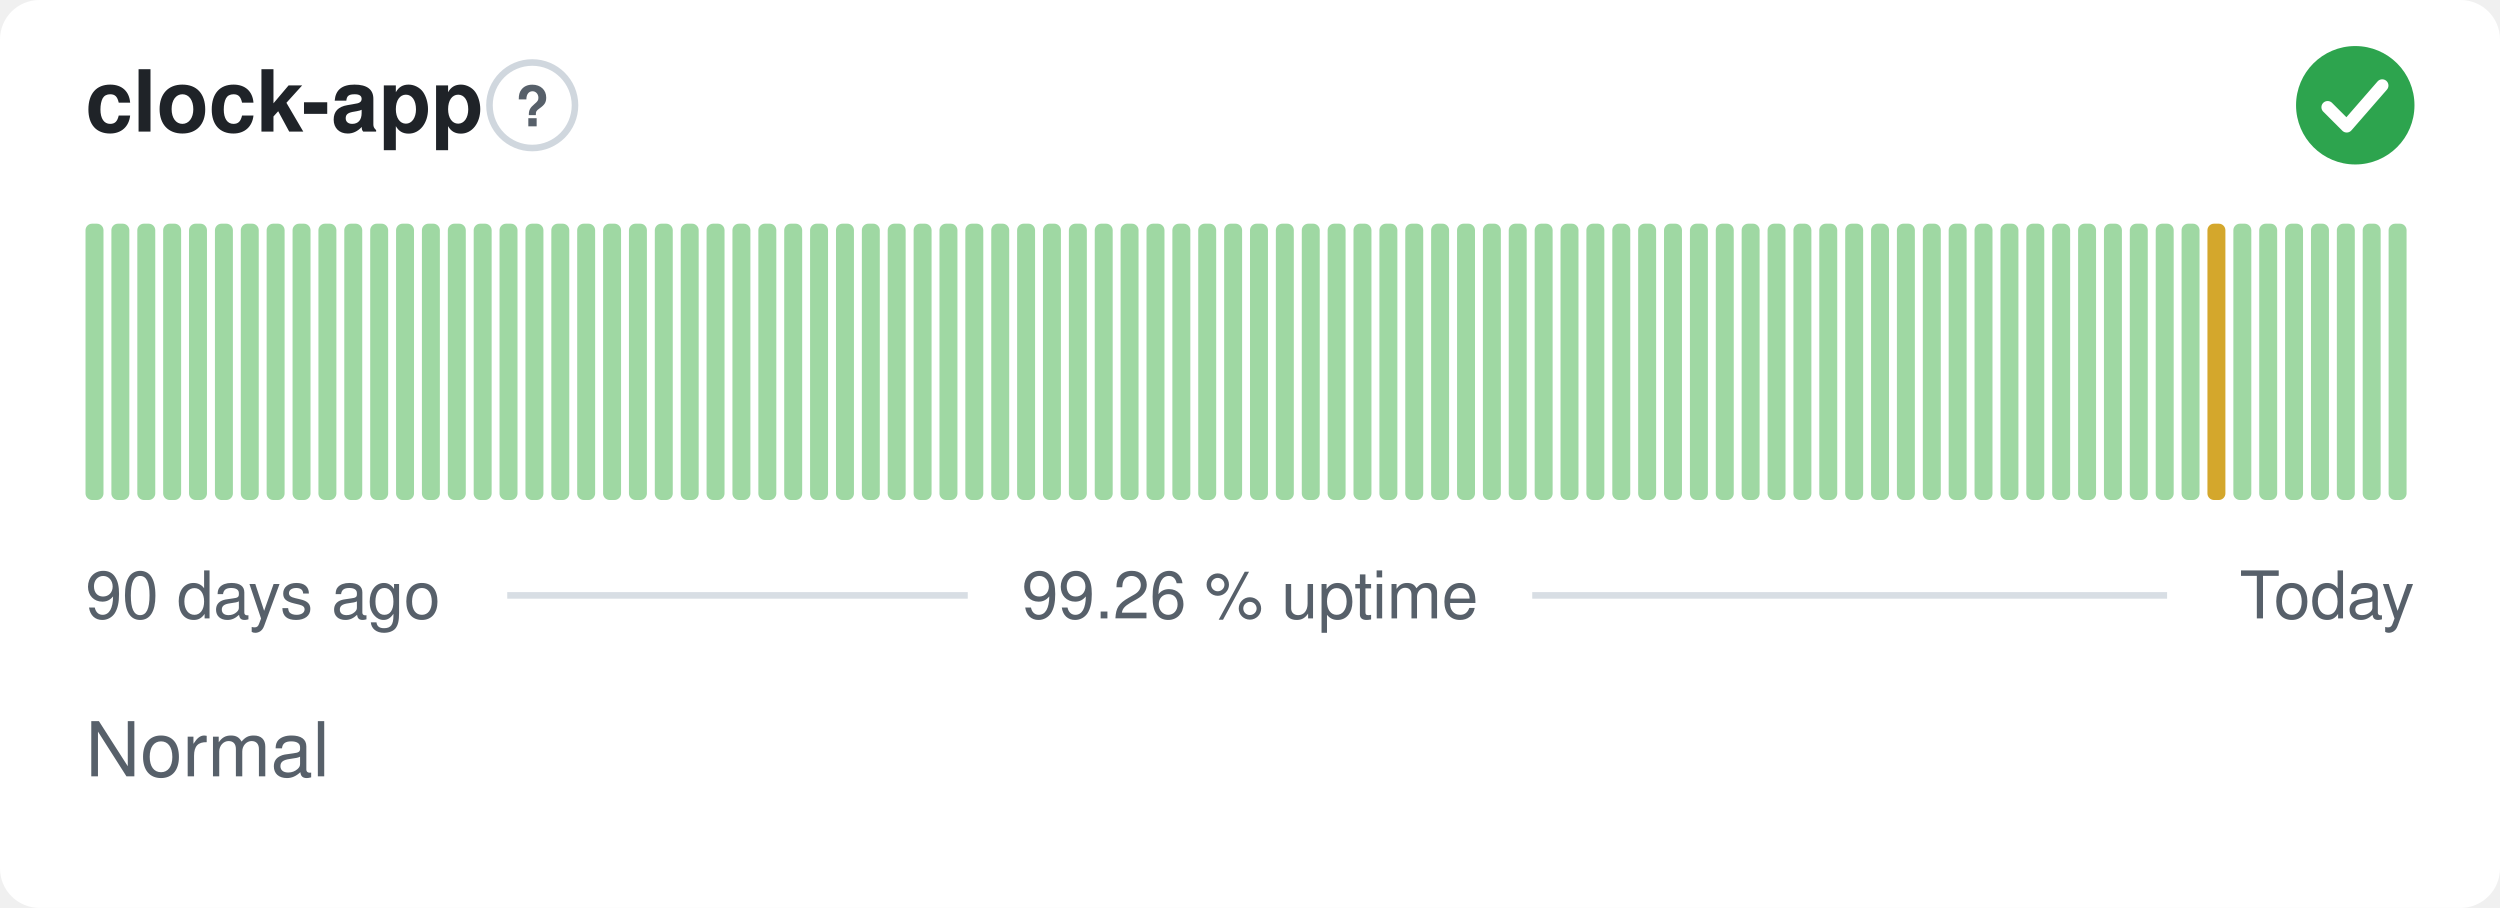
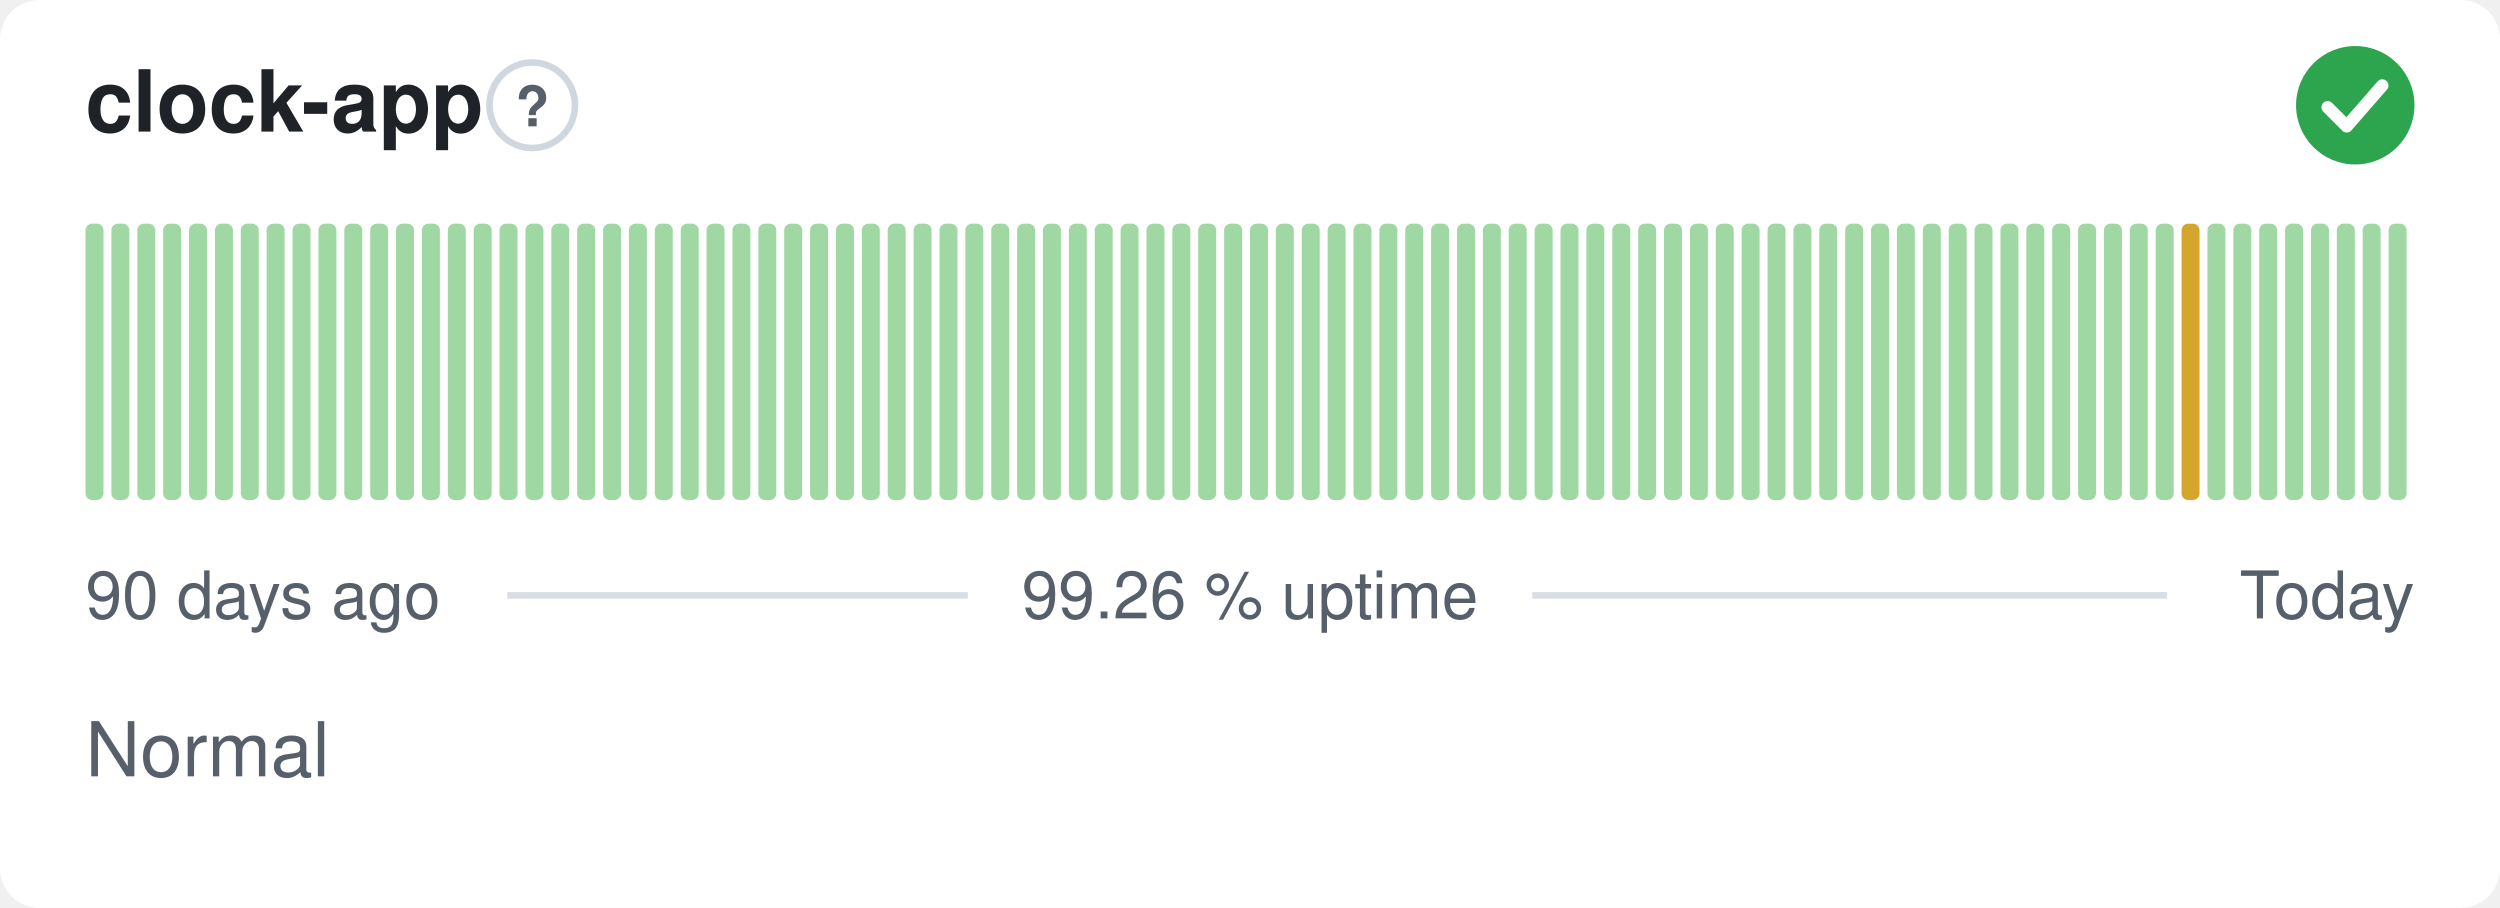
<svg xmlns="http://www.w3.org/2000/svg" width="380" height="138" viewBox="0 0 380 138" role="img" aria-label="clock-app: Normal, 99.26 % uptime over the last 90 days" font-family="-apple-system,BlinkMacSystemFont,'Segoe UI',Helvetica,Arial,sans-serif">
  <style>
    @media (prefers-color-scheme: dark) {
      .bg { fill: #0d1117 }
      .title { fill: #e6edf3 }
      .muted { fill: #8b949e }
      .hint { stroke: #30363d }
      .rule { stroke: #30363d }
      .nodata { fill: #21262d }
    }
  </style>
  <rect class="bg" width="380" height="138" rx="6" fill="#ffffff" />
  <text class="title" x="13" y="20" font-size="13" font-weight="600" fill="#1f2328">clock-app</text>
  <circle class="hint" cx="80.9" cy="16" r="6.5" fill="none" stroke="#d0d7de" stroke-width="1" />
  <text class="muted" x="80.9" y="19.2" text-anchor="middle" font-size="8.5" font-weight="700" fill="#57606a">?</text>
  <circle cx="358" cy="16" r="9" fill="#2da44e" />
  <path d="M353.80 16.30l2.90 2.90 5.40 -6.20" fill="none" stroke="#fff" stroke-width="1.89" stroke-linecap="round" stroke-linejoin="round" />
  <rect x="13.00" y="34.00" width="2.73" height="42.00" rx="1" fill="#9fd8a3" />
  <rect x="16.93" y="34.00" width="2.73" height="42.00" rx="1" fill="#9fd8a3" />
  <rect x="20.87" y="34.00" width="2.73" height="42.00" rx="1" fill="#9fd8a3" />
  <rect x="24.80" y="34.00" width="2.73" height="42.00" rx="1" fill="#9fd8a3" />
  <rect x="28.73" y="34.00" width="2.73" height="42.00" rx="1" fill="#9fd8a3" />
  <rect x="32.67" y="34.00" width="2.73" height="42.00" rx="1" fill="#9fd8a3" />
  <rect x="36.60" y="34.00" width="2.73" height="42.00" rx="1" fill="#9fd8a3" />
  <rect x="40.53" y="34.00" width="2.73" height="42.00" rx="1" fill="#9fd8a3" />
  <rect x="44.47" y="34.00" width="2.73" height="42.00" rx="1" fill="#9fd8a3" />
  <rect x="48.40" y="34.00" width="2.73" height="42.00" rx="1" fill="#9fd8a3" />
  <rect x="52.33" y="34.00" width="2.73" height="42.00" rx="1" fill="#9fd8a3" />
  <rect x="56.27" y="34.00" width="2.73" height="42.00" rx="1" fill="#9fd8a3" />
  <rect x="60.20" y="34.00" width="2.73" height="42.00" rx="1" fill="#9fd8a3" />
  <rect x="64.13" y="34.00" width="2.73" height="42.00" rx="1" fill="#9fd8a3" />
  <rect x="68.07" y="34.00" width="2.73" height="42.00" rx="1" fill="#9fd8a3" />
  <rect x="72.00" y="34.00" width="2.73" height="42.00" rx="1" fill="#9fd8a3" />
  <rect x="75.93" y="34.00" width="2.73" height="42.00" rx="1" fill="#9fd8a3" />
  <rect x="79.87" y="34.00" width="2.73" height="42.00" rx="1" fill="#9fd8a3" />
  <rect x="83.80" y="34.00" width="2.73" height="42.00" rx="1" fill="#9fd8a3" />
  <rect x="87.73" y="34.00" width="2.73" height="42.00" rx="1" fill="#9fd8a3" />
  <rect x="91.67" y="34.00" width="2.73" height="42.00" rx="1" fill="#9fd8a3" />
  <rect x="95.60" y="34.00" width="2.73" height="42.00" rx="1" fill="#9fd8a3" />
  <rect x="99.53" y="34.00" width="2.73" height="42.00" rx="1" fill="#9fd8a3" />
  <rect x="103.47" y="34.00" width="2.73" height="42.00" rx="1" fill="#9fd8a3" />
  <rect x="107.40" y="34.00" width="2.73" height="42.00" rx="1" fill="#9fd8a3" />
  <rect x="111.33" y="34.00" width="2.73" height="42.00" rx="1" fill="#9fd8a3" />
  <rect x="115.27" y="34.00" width="2.73" height="42.00" rx="1" fill="#9fd8a3" />
  <rect x="119.20" y="34.00" width="2.73" height="42.00" rx="1" fill="#9fd8a3" />
  <rect x="123.13" y="34.00" width="2.73" height="42.00" rx="1" fill="#9fd8a3" />
  <rect x="127.07" y="34.00" width="2.73" height="42.00" rx="1" fill="#9fd8a3" />
  <rect x="131.00" y="34.00" width="2.73" height="42.00" rx="1" fill="#9fd8a3" />
  <rect x="134.93" y="34.00" width="2.73" height="42.00" rx="1" fill="#9fd8a3" />
  <rect x="138.87" y="34.00" width="2.73" height="42.00" rx="1" fill="#9fd8a3" />
  <rect x="142.80" y="34.00" width="2.73" height="42.00" rx="1" fill="#9fd8a3" />
  <rect x="146.73" y="34.00" width="2.73" height="42.00" rx="1" fill="#9fd8a3" />
  <rect x="150.67" y="34.00" width="2.73" height="42.00" rx="1" fill="#9fd8a3" />
  <rect x="154.60" y="34.00" width="2.73" height="42.00" rx="1" fill="#9fd8a3" />
  <rect x="158.53" y="34.00" width="2.73" height="42.00" rx="1" fill="#9fd8a3" />
  <rect x="162.47" y="34.00" width="2.73" height="42.00" rx="1" fill="#9fd8a3" />
  <rect x="166.40" y="34.00" width="2.73" height="42.00" rx="1" fill="#9fd8a3" />
  <rect x="170.33" y="34.00" width="2.73" height="42.00" rx="1" fill="#9fd8a3" />
  <rect x="174.27" y="34.00" width="2.73" height="42.00" rx="1" fill="#9fd8a3" />
  <rect x="178.20" y="34.00" width="2.73" height="42.00" rx="1" fill="#9fd8a3" />
  <rect x="182.13" y="34.00" width="2.73" height="42.00" rx="1" fill="#9fd8a3" />
  <rect x="186.07" y="34.00" width="2.73" height="42.00" rx="1" fill="#9fd8a3" />
  <rect x="190.00" y="34.00" width="2.73" height="42.00" rx="1" fill="#9fd8a3" />
  <rect x="193.93" y="34.00" width="2.73" height="42.00" rx="1" fill="#9fd8a3" />
  <rect x="197.87" y="34.00" width="2.73" height="42.00" rx="1" fill="#9fd8a3" />
  <rect x="201.80" y="34.00" width="2.73" height="42.00" rx="1" fill="#9fd8a3" />
  <rect x="205.73" y="34.00" width="2.73" height="42.00" rx="1" fill="#9fd8a3" />
  <rect x="209.67" y="34.00" width="2.73" height="42.00" rx="1" fill="#9fd8a3" />
  <rect x="213.60" y="34.00" width="2.73" height="42.00" rx="1" fill="#9fd8a3" />
  <rect x="217.53" y="34.00" width="2.73" height="42.00" rx="1" fill="#9fd8a3" />
  <rect x="221.47" y="34.00" width="2.73" height="42.00" rx="1" fill="#9fd8a3" />
  <rect x="225.40" y="34.00" width="2.73" height="42.00" rx="1" fill="#9fd8a3" />
  <rect x="229.33" y="34.00" width="2.73" height="42.00" rx="1" fill="#9fd8a3" />
  <rect x="233.27" y="34.00" width="2.73" height="42.00" rx="1" fill="#9fd8a3" />
  <rect x="237.20" y="34.00" width="2.73" height="42.00" rx="1" fill="#9fd8a3" />
  <rect x="241.13" y="34.00" width="2.73" height="42.00" rx="1" fill="#9fd8a3" />
  <rect x="245.07" y="34.00" width="2.73" height="42.00" rx="1" fill="#9fd8a3" />
  <rect x="249.00" y="34.00" width="2.73" height="42.00" rx="1" fill="#9fd8a3" />
  <rect x="252.93" y="34.00" width="2.73" height="42.00" rx="1" fill="#9fd8a3" />
  <rect x="256.87" y="34.00" width="2.73" height="42.00" rx="1" fill="#9fd8a3" />
  <rect x="260.80" y="34.00" width="2.73" height="42.00" rx="1" fill="#9fd8a3" />
  <rect x="264.73" y="34.00" width="2.73" height="42.00" rx="1" fill="#9fd8a3" />
  <rect x="268.67" y="34.00" width="2.73" height="42.00" rx="1" fill="#9fd8a3" />
  <rect x="272.60" y="34.00" width="2.73" height="42.00" rx="1" fill="#9fd8a3" />
  <rect x="276.53" y="34.00" width="2.73" height="42.00" rx="1" fill="#9fd8a3" />
  <rect x="280.47" y="34.00" width="2.73" height="42.00" rx="1" fill="#9fd8a3" />
  <rect x="284.40" y="34.00" width="2.73" height="42.00" rx="1" fill="#9fd8a3" />
  <rect x="288.33" y="34.00" width="2.73" height="42.00" rx="1" fill="#9fd8a3" />
  <rect x="292.27" y="34.00" width="2.73" height="42.00" rx="1" fill="#9fd8a3" />
  <rect x="296.20" y="34.00" width="2.73" height="42.00" rx="1" fill="#9fd8a3" />
  <rect x="300.13" y="34.00" width="2.73" height="42.00" rx="1" fill="#9fd8a3" />
  <rect x="304.07" y="34.00" width="2.73" height="42.00" rx="1" fill="#9fd8a3" />
  <rect x="308.00" y="34.00" width="2.73" height="42.00" rx="1" fill="#9fd8a3" />
  <rect x="311.93" y="34.00" width="2.73" height="42.00" rx="1" fill="#9fd8a3" />
  <rect x="315.87" y="34.00" width="2.73" height="42.00" rx="1" fill="#9fd8a3" />
  <rect x="319.80" y="34.00" width="2.73" height="42.00" rx="1" fill="#9fd8a3" />
  <rect x="323.73" y="34.00" width="2.73" height="42.00" rx="1" fill="#9fd8a3" />
  <rect x="327.67" y="34.00" width="2.73" height="42.00" rx="1" fill="#9fd8a3" />
-   <rect x="331.60" y="34.00" width="2.73" height="42.00" rx="1" fill="#9fd8a3" />
-   <rect x="335.53" y="34.00" width="2.73" height="42.00" rx="1" fill="#d4a72c" />
+   <rect x="331.60" y="34.00" width="2.73" height="42.00" rx="1" fill="#d4a72c" />
+   <rect x="335.53" y="34.00" width="2.73" height="42.00" rx="1" fill="#9fd8a3" />
  <rect x="339.47" y="34.00" width="2.73" height="42.00" rx="1" fill="#9fd8a3" />
  <rect x="343.40" y="34.00" width="2.73" height="42.00" rx="1" fill="#9fd8a3" />
  <rect x="347.33" y="34.00" width="2.73" height="42.00" rx="1" fill="#9fd8a3" />
  <rect x="351.27" y="34.00" width="2.73" height="42.00" rx="1" fill="#9fd8a3" />
  <rect x="355.20" y="34.00" width="2.73" height="42.00" rx="1" fill="#9fd8a3" />
  <rect x="359.13" y="34.00" width="2.73" height="42.00" rx="1" fill="#9fd8a3" />
  <rect x="363.07" y="34.00" width="2.73" height="42.00" rx="1" fill="#9fd8a3" />
  <text class="muted" x="13" y="94" font-size="10" fill="#57606a">90 days ago</text>
  <text class="muted" x="190" y="94" text-anchor="middle" font-size="10" fill="#57606a">99.26 % uptime</text>
  <text class="muted" x="367" y="94" text-anchor="end" font-size="10" fill="#57606a">Today</text>
  <line class="rule" x1="77.1" y1="90.5" x2="147.1" y2="90.5" stroke="#d8dee4" stroke-width="1" />
  <line class="rule" x1="232.9" y1="90.5" x2="329.4" y2="90.5" stroke="#d8dee4" stroke-width="1" />
  <text class="muted" x="13" y="118" font-size="11.5" fill="#57606a">Normal</text>
</svg>
